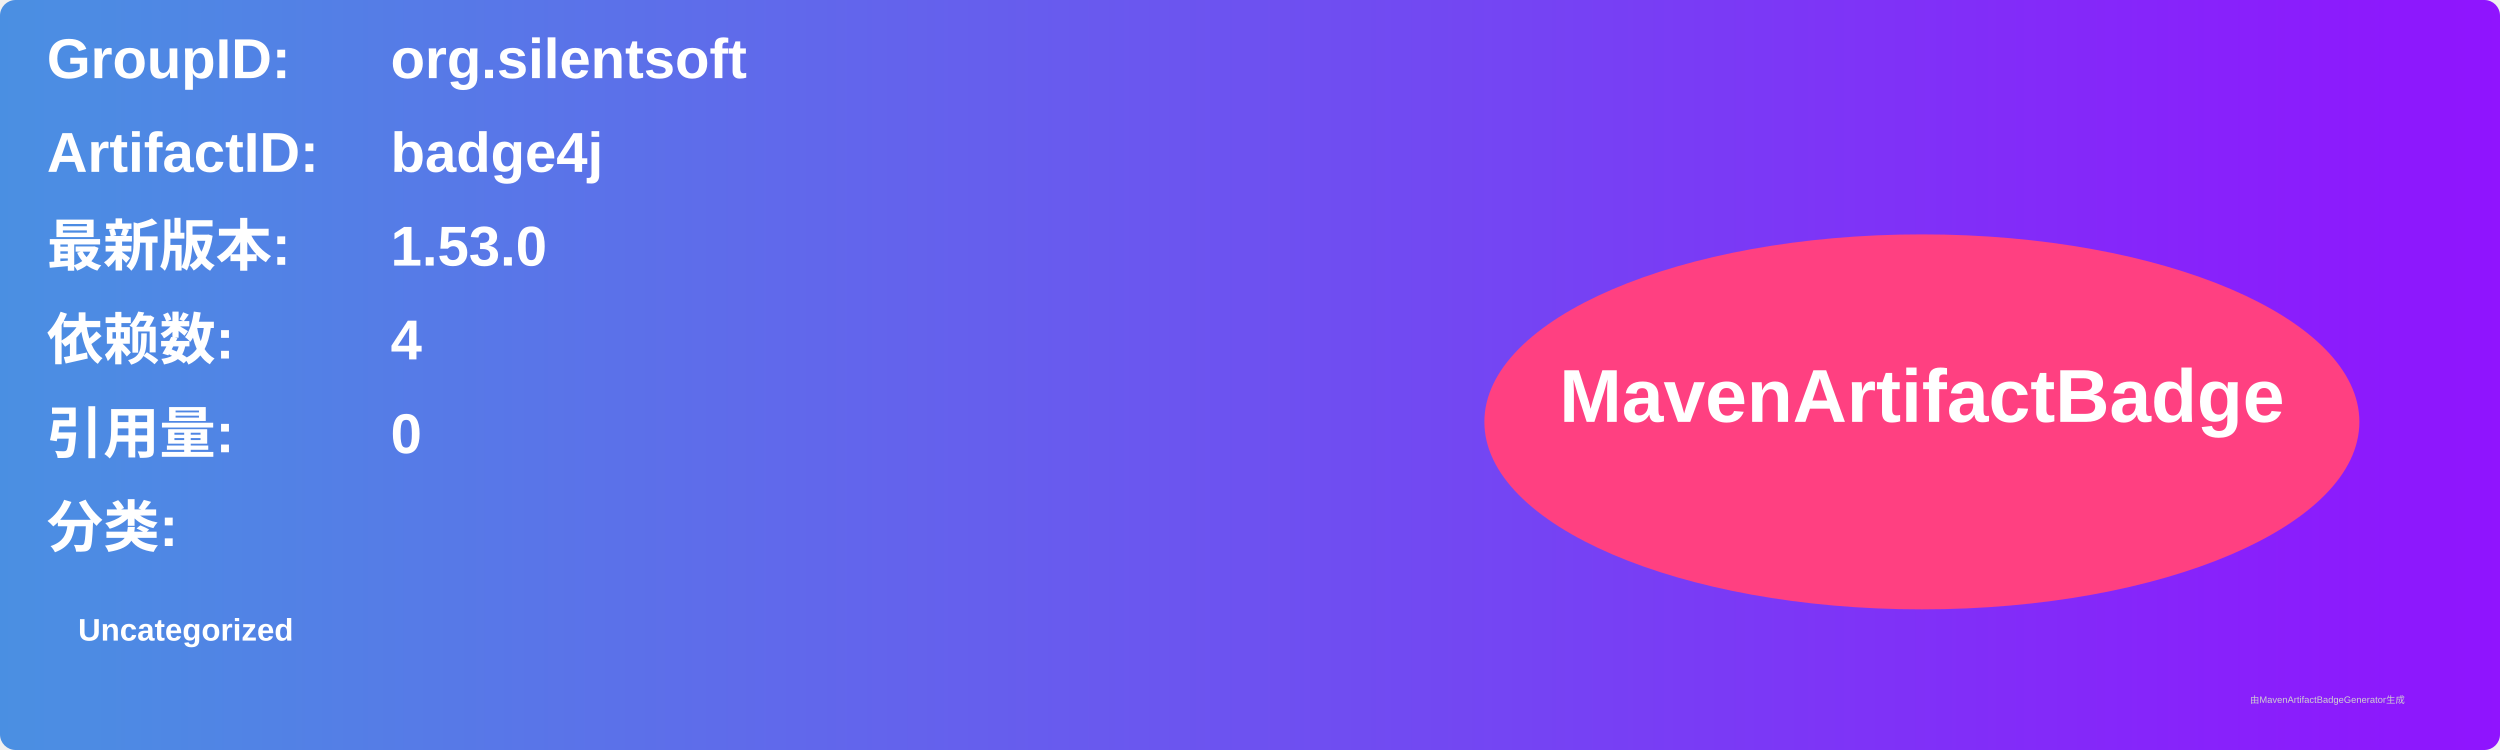
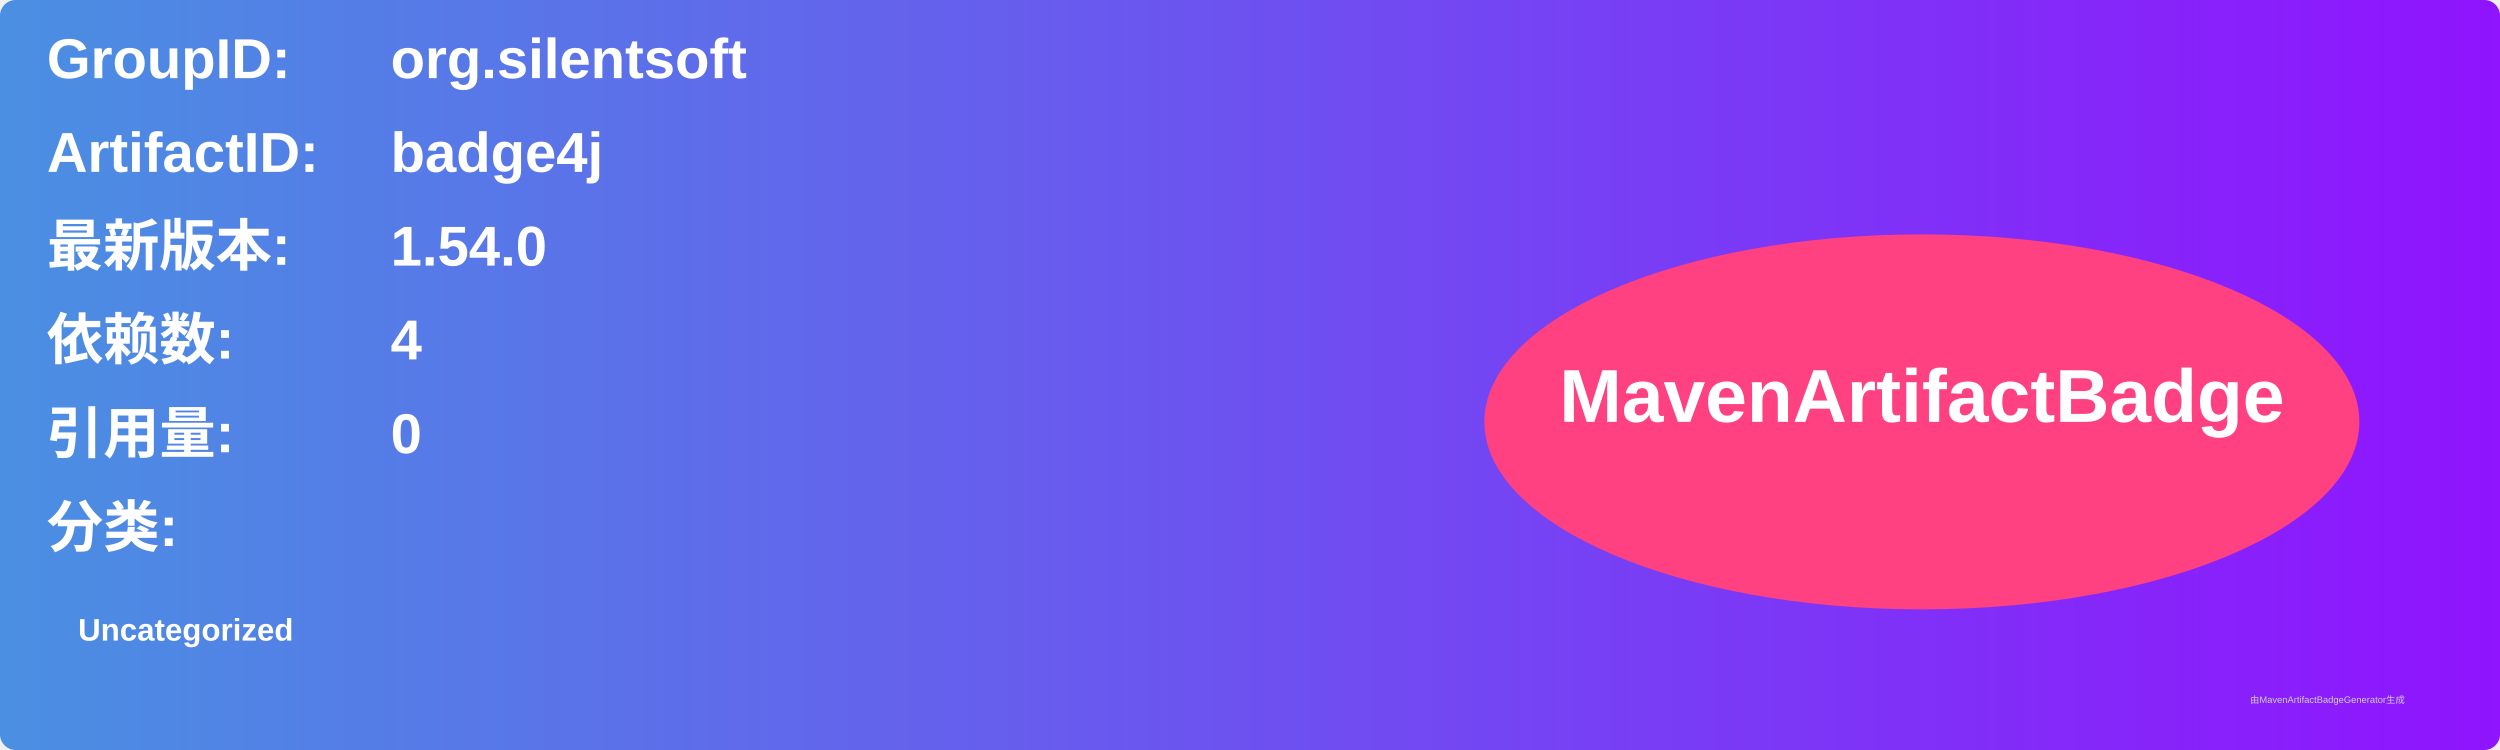
<svg xmlns="http://www.w3.org/2000/svg" width="800" height="240" viewBox="0 0 800 240">
  <linearGradient id="grad" x1="0%" y1="0%" x2="100%" y2="0%">
    <stop offset="0%" stop-color="#4a90e2" />
    <stop offset="100%" stop-color="#9013fe" />
  </linearGradient>
  <rect width="100%" height="100%" rx="5" ry="5" fill="url(#grad)" />
  <g transform="translate(15, 15)">
    <text x="0" y="10" font-family="Arial" font-size="18" fill="white" font-weight="bold" width="260">GroupID:</text>
    <text x="110" y="10" font-family="Arial" font-size="18" fill="white" font-weight="bold" width="460">org.silentsoft</text>
    <text x="0" y="40" font-family="Arial" font-size="18" fill="white" font-weight="bold" width="260">ArtifactID:</text>
    <text x="110" y="40" font-family="Arial" font-size="18" fill="white" font-weight="bold" width="460">badge4j</text>
    <text x="0" y="70" font-family="Arial" font-size="18" fill="white" font-weight="bold">最新版本:</text>
    <text x="110" y="70" font-family="Arial" font-size="18" fill="white" font-weight="bold">
-       <tspan font-weight="bold">1.53.0</tspan>
+       <tspan font-weight="bold">1.54.0</tspan>
    </text>
    <text x="0" y="100" font-family="Arial" font-size="18" fill="white" font-weight="bold">依赖数: </text>
    <text x="110" y="100" font-family="Arial" font-size="18" fill="white">
      <tspan font-weight="bold">4</tspan>
    </text>
    <text x="0" y="130" font-family="Arial" font-size="18" fill="white" font-weight="bold">引用量: </text>
    <text x="110" y="130" font-family="Arial" font-size="18" fill="white">
      <tspan font-weight="bold">0</tspan>
    </text>
    <text x="0" y="160" font-family="Arial" font-size="18" fill="white" font-weight="bold">分类:</text>
    <text x="10" y="190" font-family="Arial" font-size="10" fill="white">
      <tspan font-weight="bold">Uncategorized</tspan>
    </text>
    <ellipse cx="600" cy="120" rx="140" ry="60" fill="#ff4081" />
    <text x="600" y="120" text-anchor="middle" font-family="Arial" font-size="24" fill="white" font-weight="bold">MavenArtifactBadge</text>
  </g>
  <text x="720" y="225" font-family="Arial" font-size="3" fill="#d0d0d0">由MavenArtifactBadgeGenerator生成</text>
</svg>
